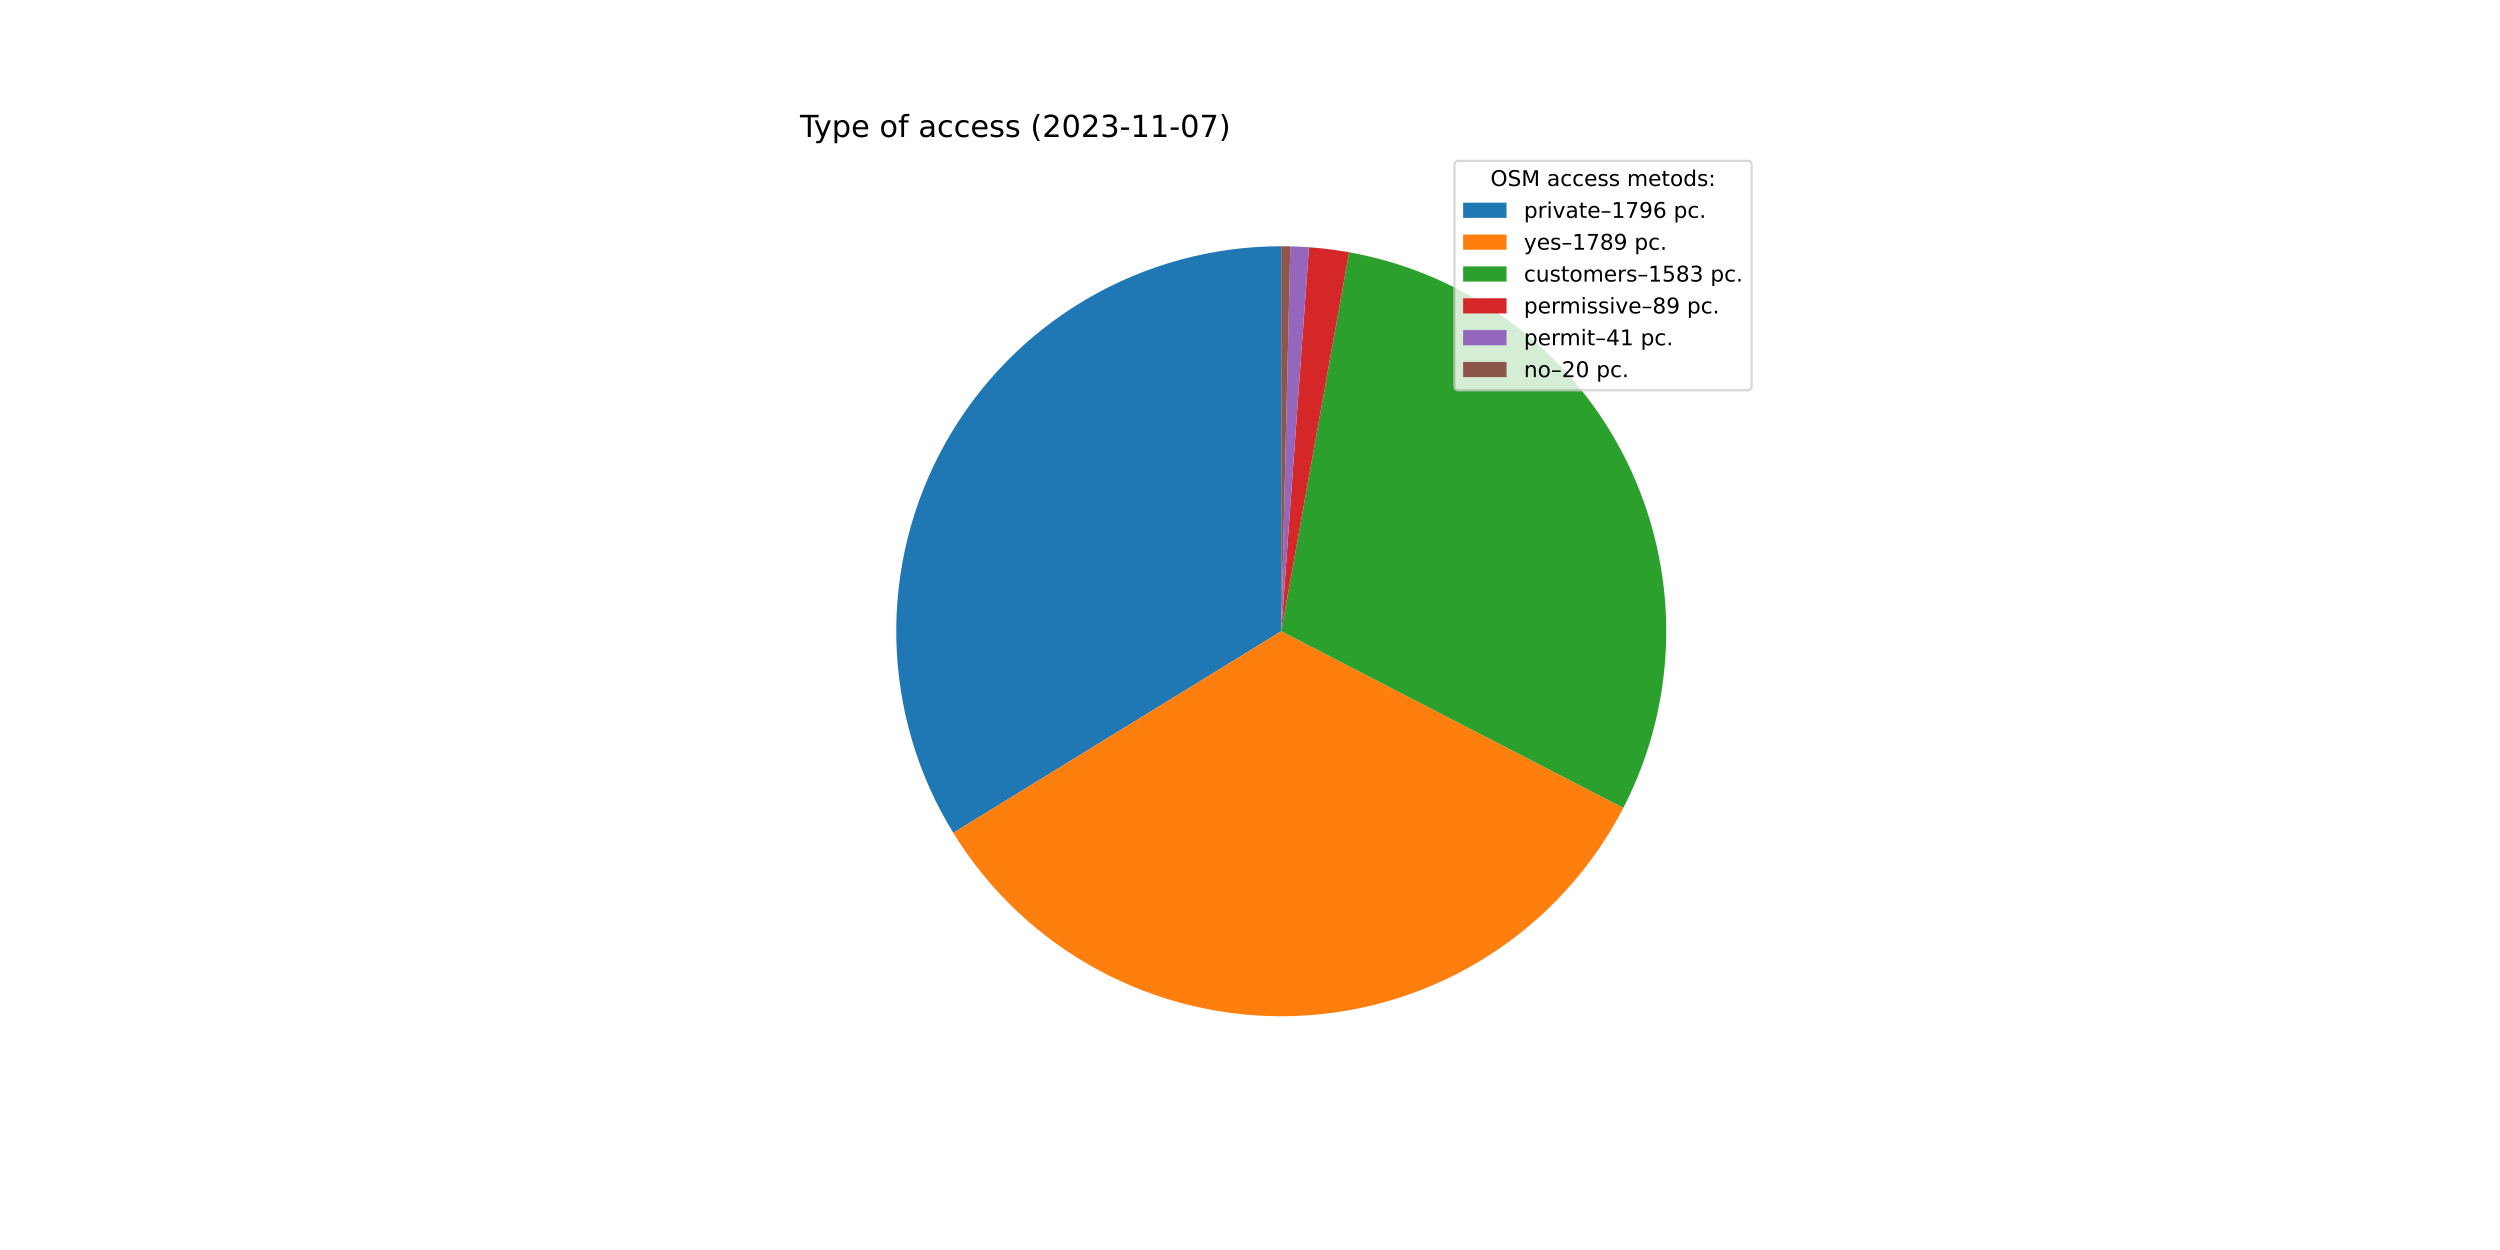
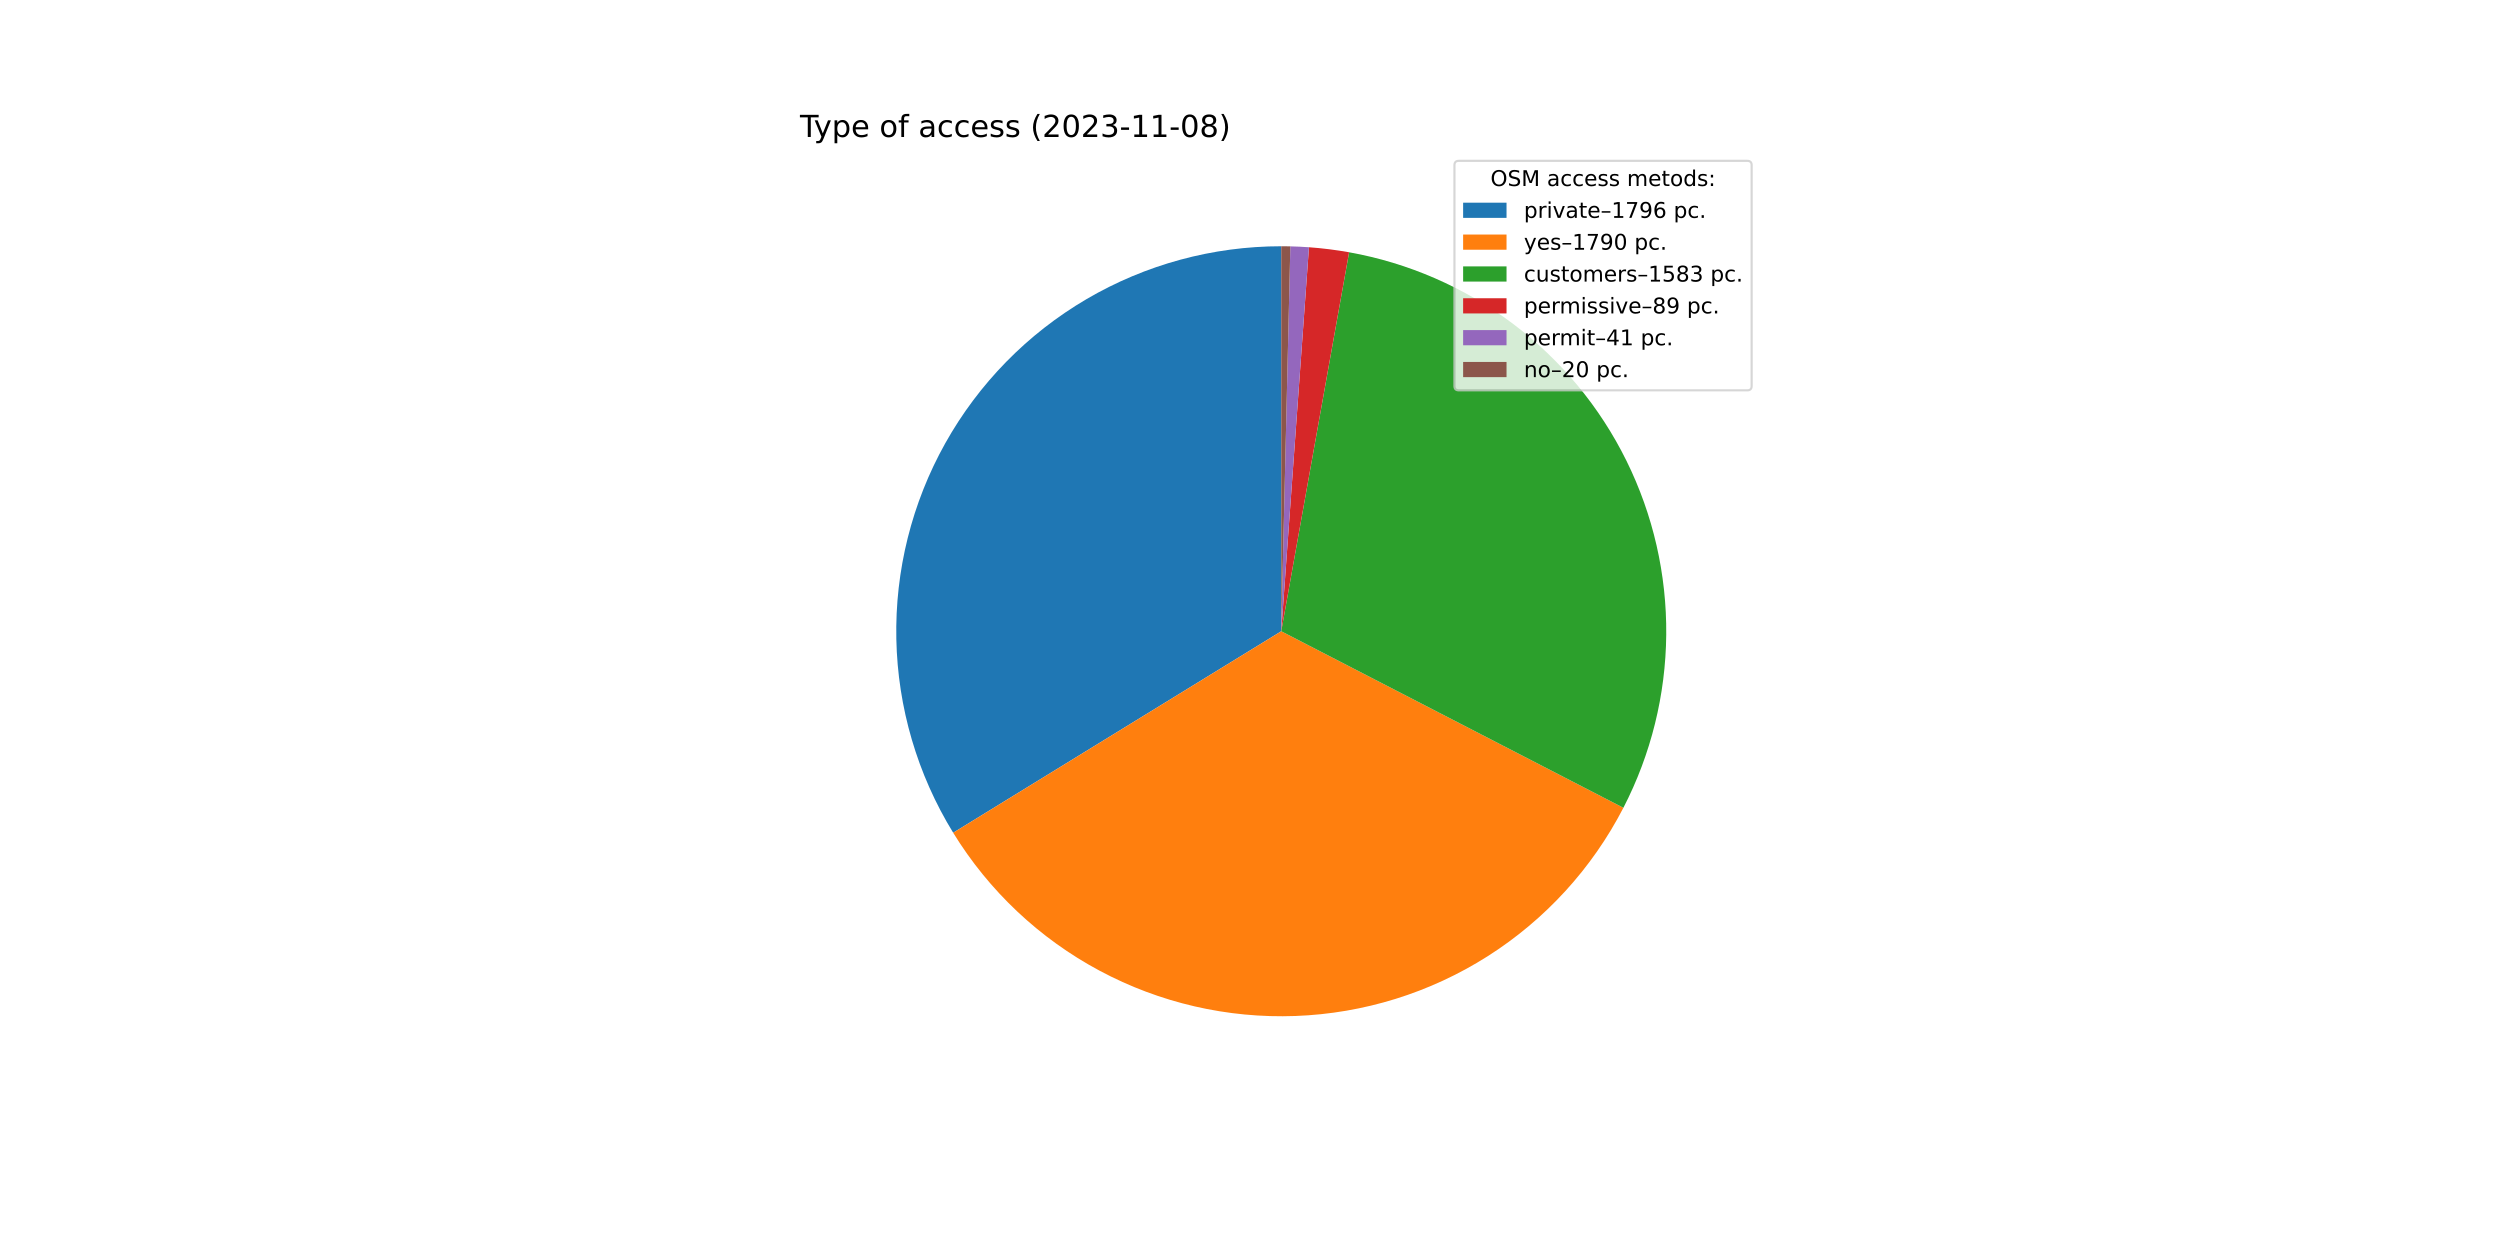
<svg xmlns="http://www.w3.org/2000/svg" xmlns:xlink="http://www.w3.org/1999/xlink" width="1152pt" height="576pt" viewBox="0 0 1152 576" version="1.1">
  <defs>
    <style type="text/css">*{stroke-linejoin: round; stroke-linecap: butt}</style>
  </defs>
  <g id="figure_1">
    <g id="patch_1">
      <path d="M 0 576  L 1152 576  L 1152 0  L 0 0  z " style="fill: #ffffff" />
    </g>
    <g id="axes_1">
      <g id="patch_2">
-         <path d="M 590.4 113.472  C 558.846 113.472 527.856 121.89 500.639 137.855  C 473.422 153.82 450.951 176.761 435.552 204.302  C 420.153 231.843 412.378 263.001 413.03 294.548  C 413.682 326.095 422.739 356.904 439.264 383.785  L 590.4 290.88  L 590.4 113.472  z " style="fill: #1f77b4" />
+         <path d="M 590.4 113.472  C 558.852 113.472 527.868 121.887 500.654 137.846  C 473.441 153.805 450.971 176.738 435.569 204.271  C 420.168 231.804 412.386 262.953 413.029 294.495  C 413.672 326.036 422.716 356.842 439.227 383.725  L 590.4 290.88  L 590.4 113.472  z " style="fill: #1f77b4" />
      </g>
      <g id="patch_3">
-         <path d="M 439.264 383.785  C 455.723 410.561 479.005 432.487 506.718 447.312  C 534.432 462.137 565.593 469.335 597.001 468.165  C 628.409 466.996 658.949 457.501 685.483 440.656  C 712.017 423.811 733.604 400.214 748.027 372.289  L 590.4 290.88  L 439.264 383.785  z " style="fill: #ff7f0e" />
+         <path d="M 439.227 383.725  C 455.681 410.517 478.966 432.459 506.687 447.295  C 534.407 462.131 565.58 469.335 597 468.165  C 628.419 466.996 658.97 457.494 685.511 440.638  C 712.052 423.782 733.641 400.169 748.058 372.228  L 590.4 290.88  L 439.227 383.725  z " style="fill: #ff7f0e" />
      </g>
      <g id="patch_4">
-         <path d="M 748.027 372.289  C 760.773 347.61 767.546 320.279 767.801 292.504  C 768.055 264.73 761.783 237.279 749.491 212.371  C 737.199 187.463 719.228 165.786 697.029 149.092  C 674.83 132.398 649.017 121.148 621.677 116.251  L 590.4 290.88  L 748.027 372.289  z " style="fill: #2ca02c" />
+         <path d="M 748.058 372.228  C 760.792 347.549 767.555 320.221 767.801 292.452  C 768.047 264.682 761.769 237.239 749.475 212.338  C 737.18 187.437 719.209 165.768 697.012 149.079  C 674.815 132.391 649.007 121.145 621.671 116.25  L 590.4 290.88  L 748.058 372.228  z " style="fill: #2ca02c" />
      </g>
      <g id="patch_5">
-         <path d="M 621.677 116.251  C 618.616 115.703 615.541 115.235 612.456 114.848  C 609.371 114.462 606.276 114.156 603.175 113.933  L 590.4 290.88  L 621.677 116.251  z " style="fill: #d62728" />
+         <path d="M 621.671 116.25  C 618.611 115.702 615.537 115.234 612.452 114.848  C 609.367 114.461 606.273 114.156 603.173 113.932  L 590.4 290.88  L 621.671 116.25  z " style="fill: #d62728" />
      </g>
      <g id="patch_6">
-         <path d="M 603.175 113.933  C 601.746 113.829 600.316 113.744 598.886 113.675  C 597.455 113.607 596.024 113.555 594.592 113.522  L 590.4 290.88  L 603.175 113.933  z " style="fill: #9467bd" />
+         <path d="M 603.173 113.932  C 601.744 113.829 600.315 113.743 598.884 113.675  C 597.454 113.607 596.023 113.555 594.591 113.522  L 590.4 290.88  L 603.173 113.932  z " style="fill: #9467bd" />
      </g>
      <g id="patch_7">
-         <path d="M 594.592 113.522  C 593.893 113.505 593.195 113.493 592.496 113.484  C 591.797 113.476 591.099 113.472 590.4 113.472  L 590.4 290.88  L 594.592 113.522  z " style="fill: #8c564b" />
+         <path d="M 594.591 113.522  C 593.893 113.505 593.194 113.493 592.496 113.484  C 591.797 113.476 591.099 113.472 590.4 113.472  L 590.4 290.88  L 594.591 113.522  z " style="fill: #8c564b" />
      </g>
      <g id="matplotlib.axis_1" />
      <g id="matplotlib.axis_2" />
      <g id="text_1">
        <g transform="translate(368.64 63.12)scale(0.14 -0.14)">
          <defs>
            <path id="DejaVuSans-54" d="M -19 4666  L 3928 4666  L 3928 4134  L 2272 4134  L 2272 0  L 1638 0  L 1638 4134  L -19 4134  L -19 4666  z " transform="scale(0.015625)" />
            <path id="DejaVuSans-79" d="M 2059 -325  Q 1816 -950 1584 -1140  Q 1353 -1331 966 -1331  L 506 -1331  L 506 -850  L 844 -850  Q 1081 -850 1212 -737  Q 1344 -625 1503 -206  L 1606 56  L 191 3500  L 800 3500  L 1894 763  L 2988 3500  L 3597 3500  L 2059 -325  z " transform="scale(0.015625)" />
            <path id="DejaVuSans-70" d="M 1159 525  L 1159 -1331  L 581 -1331  L 581 3500  L 1159 3500  L 1159 2969  Q 1341 3281 1617 3432  Q 1894 3584 2278 3584  Q 2916 3584 3314 3078  Q 3713 2572 3713 1747  Q 3713 922 3314 415  Q 2916 -91 2278 -91  Q 1894 -91 1617 61  Q 1341 213 1159 525  z M 3116 1747  Q 3116 2381 2855 2742  Q 2594 3103 2138 3103  Q 1681 3103 1420 2742  Q 1159 2381 1159 1747  Q 1159 1113 1420 752  Q 1681 391 2138 391  Q 2594 391 2855 752  Q 3116 1113 3116 1747  z " transform="scale(0.015625)" />
            <path id="DejaVuSans-65" d="M 3597 1894  L 3597 1613  L 953 1613  Q 991 1019 1311 708  Q 1631 397 2203 397  Q 2534 397 2845 478  Q 3156 559 3463 722  L 3463 178  Q 3153 47 2828 -22  Q 2503 -91 2169 -91  Q 1331 -91 842 396  Q 353 884 353 1716  Q 353 2575 817 3079  Q 1281 3584 2069 3584  Q 2775 3584 3186 3129  Q 3597 2675 3597 1894  z M 3022 2063  Q 3016 2534 2758 2815  Q 2500 3097 2075 3097  Q 1594 3097 1305 2825  Q 1016 2553 972 2059  L 3022 2063  z " transform="scale(0.015625)" />
            <path id="DejaVuSans-20" transform="scale(0.015625)" />
            <path id="DejaVuSans-6f" d="M 1959 3097  Q 1497 3097 1228 2736  Q 959 2375 959 1747  Q 959 1119 1226 758  Q 1494 397 1959 397  Q 2419 397 2687 759  Q 2956 1122 2956 1747  Q 2956 2369 2687 2733  Q 2419 3097 1959 3097  z M 1959 3584  Q 2709 3584 3137 3096  Q 3566 2609 3566 1747  Q 3566 888 3137 398  Q 2709 -91 1959 -91  Q 1206 -91 779 398  Q 353 888 353 1747  Q 353 2609 779 3096  Q 1206 3584 1959 3584  z " transform="scale(0.015625)" />
            <path id="DejaVuSans-66" d="M 2375 4863  L 2375 4384  L 1825 4384  Q 1516 4384 1395 4259  Q 1275 4134 1275 3809  L 1275 3500  L 2222 3500  L 2222 3053  L 1275 3053  L 1275 0  L 697 0  L 697 3053  L 147 3053  L 147 3500  L 697 3500  L 697 3744  Q 697 4328 969 4595  Q 1241 4863 1831 4863  L 2375 4863  z " transform="scale(0.015625)" />
            <path id="DejaVuSans-61" d="M 2194 1759  Q 1497 1759 1228 1600  Q 959 1441 959 1056  Q 959 750 1161 570  Q 1363 391 1709 391  Q 2188 391 2477 730  Q 2766 1069 2766 1631  L 2766 1759  L 2194 1759  z M 3341 1997  L 3341 0  L 2766 0  L 2766 531  Q 2569 213 2275 61  Q 1981 -91 1556 -91  Q 1019 -91 701 211  Q 384 513 384 1019  Q 384 1609 779 1909  Q 1175 2209 1959 2209  L 2766 2209  L 2766 2266  Q 2766 2663 2505 2880  Q 2244 3097 1772 3097  Q 1472 3097 1187 3025  Q 903 2953 641 2809  L 641 3341  Q 956 3463 1253 3523  Q 1550 3584 1831 3584  Q 2591 3584 2966 3190  Q 3341 2797 3341 1997  z " transform="scale(0.015625)" />
            <path id="DejaVuSans-63" d="M 3122 3366  L 3122 2828  Q 2878 2963 2633 3030  Q 2388 3097 2138 3097  Q 1578 3097 1268 2742  Q 959 2388 959 1747  Q 959 1106 1268 751  Q 1578 397 2138 397  Q 2388 397 2633 464  Q 2878 531 3122 666  L 3122 134  Q 2881 22 2623 -34  Q 2366 -91 2075 -91  Q 1284 -91 818 406  Q 353 903 353 1747  Q 353 2603 823 3093  Q 1294 3584 2113 3584  Q 2378 3584 2631 3529  Q 2884 3475 3122 3366  z " transform="scale(0.015625)" />
            <path id="DejaVuSans-73" d="M 2834 3397  L 2834 2853  Q 2591 2978 2328 3040  Q 2066 3103 1784 3103  Q 1356 3103 1142 2972  Q 928 2841 928 2578  Q 928 2378 1081 2264  Q 1234 2150 1697 2047  L 1894 2003  Q 2506 1872 2764 1633  Q 3022 1394 3022 966  Q 3022 478 2636 193  Q 2250 -91 1575 -91  Q 1294 -91 989 -36  Q 684 19 347 128  L 347 722  Q 666 556 975 473  Q 1284 391 1588 391  Q 1994 391 2212 530  Q 2431 669 2431 922  Q 2431 1156 2273 1281  Q 2116 1406 1581 1522  L 1381 1569  Q 847 1681 609 1914  Q 372 2147 372 2553  Q 372 3047 722 3315  Q 1072 3584 1716 3584  Q 2034 3584 2315 3537  Q 2597 3491 2834 3397  z " transform="scale(0.015625)" />
            <path id="DejaVuSans-28" d="M 1984 4856  Q 1566 4138 1362 3434  Q 1159 2731 1159 2009  Q 1159 1288 1364 580  Q 1569 -128 1984 -844  L 1484 -844  Q 1016 -109 783 600  Q 550 1309 550 2009  Q 550 2706 781 3412  Q 1013 4119 1484 4856  L 1984 4856  z " transform="scale(0.015625)" />
            <path id="DejaVuSans-32" d="M 1228 531  L 3431 531  L 3431 0  L 469 0  L 469 531  Q 828 903 1448 1529  Q 2069 2156 2228 2338  Q 2531 2678 2651 2914  Q 2772 3150 2772 3378  Q 2772 3750 2511 3984  Q 2250 4219 1831 4219  Q 1534 4219 1204 4116  Q 875 4013 500 3803  L 500 4441  Q 881 4594 1212 4672  Q 1544 4750 1819 4750  Q 2544 4750 2975 4387  Q 3406 4025 3406 3419  Q 3406 3131 3298 2873  Q 3191 2616 2906 2266  Q 2828 2175 2409 1742  Q 1991 1309 1228 531  z " transform="scale(0.015625)" />
            <path id="DejaVuSans-30" d="M 2034 4250  Q 1547 4250 1301 3770  Q 1056 3291 1056 2328  Q 1056 1369 1301 889  Q 1547 409 2034 409  Q 2525 409 2770 889  Q 3016 1369 3016 2328  Q 3016 3291 2770 3770  Q 2525 4250 2034 4250  z M 2034 4750  Q 2819 4750 3233 4129  Q 3647 3509 3647 2328  Q 3647 1150 3233 529  Q 2819 -91 2034 -91  Q 1250 -91 836 529  Q 422 1150 422 2328  Q 422 3509 836 4129  Q 1250 4750 2034 4750  z " transform="scale(0.015625)" />
            <path id="DejaVuSans-33" d="M 2597 2516  Q 3050 2419 3304 2112  Q 3559 1806 3559 1356  Q 3559 666 3084 287  Q 2609 -91 1734 -91  Q 1441 -91 1130 -33  Q 819 25 488 141  L 488 750  Q 750 597 1062 519  Q 1375 441 1716 441  Q 2309 441 2620 675  Q 2931 909 2931 1356  Q 2931 1769 2642 2001  Q 2353 2234 1838 2234  L 1294 2234  L 1294 2753  L 1863 2753  Q 2328 2753 2575 2939  Q 2822 3125 2822 3475  Q 2822 3834 2567 4026  Q 2313 4219 1838 4219  Q 1578 4219 1281 4162  Q 984 4106 628 3988  L 628 4550  Q 988 4650 1302 4700  Q 1616 4750 1894 4750  Q 2613 4750 3031 4423  Q 3450 4097 3450 3541  Q 3450 3153 3228 2886  Q 3006 2619 2597 2516  z " transform="scale(0.015625)" />
            <path id="DejaVuSans-2d" d="M 313 2009  L 1997 2009  L 1997 1497  L 313 1497  L 313 2009  z " transform="scale(0.015625)" />
            <path id="DejaVuSans-31" d="M 794 531  L 1825 531  L 1825 4091  L 703 3866  L 703 4441  L 1819 4666  L 2450 4666  L 2450 531  L 3481 531  L 3481 0  L 794 0  L 794 531  z " transform="scale(0.015625)" />
-             <path id="DejaVuSans-37" d="M 525 4666  L 3525 4666  L 3525 4397  L 1831 0  L 1172 0  L 2766 4134  L 525 4134  L 525 4666  z " transform="scale(0.015625)" />
+             <path id="DejaVuSans-38" d="M 2034 2216  Q 1584 2216 1326 1975  Q 1069 1734 1069 1313  Q 1069 891 1326 650  Q 1584 409 2034 409  Q 2484 409 2743 651  Q 3003 894 3003 1313  Q 3003 1734 2745 1975  Q 2488 2216 2034 2216  z M 1403 2484  Q 997 2584 770 2862  Q 544 3141 544 3541  Q 544 4100 942 4425  Q 1341 4750 2034 4750  Q 2731 4750 3128 4425  Q 3525 4100 3525 3541  Q 3525 3141 3298 2862  Q 3072 2584 2669 2484  Q 3125 2378 3379 2068  Q 3634 1759 3634 1313  Q 3634 634 3220 271  Q 2806 -91 2034 -91  Q 1263 -91 848 271  Q 434 634 434 1313  Q 434 1759 690 2068  Q 947 2378 1403 2484  z M 1172 3481  Q 1172 3119 1398 2916  Q 1625 2713 2034 2713  Q 2441 2713 2670 2916  Q 2900 3119 2900 3481  Q 2900 3844 2670 4047  Q 2441 4250 2034 4250  Q 1625 4250 1398 4047  Q 1172 3844 1172 3481  z " transform="scale(0.015625)" />
            <path id="DejaVuSans-29" d="M 513 4856  L 1013 4856  Q 1481 4119 1714 3412  Q 1947 2706 1947 2009  Q 1947 1309 1714 600  Q 1481 -109 1013 -844  L 513 -844  Q 928 -128 1133 580  Q 1338 1288 1338 2009  Q 1338 2731 1133 3434  Q 928 4138 513 4856  z " transform="scale(0.015625)" />
          </defs>
          <use xlink:href="#DejaVuSans-54" />
          <use xlink:href="#DejaVuSans-79" x="45.459" />
          <use xlink:href="#DejaVuSans-70" x="104.639" />
          <use xlink:href="#DejaVuSans-65" x="168.115" />
          <use xlink:href="#DejaVuSans-20" x="229.639" />
          <use xlink:href="#DejaVuSans-6f" x="261.426" />
          <use xlink:href="#DejaVuSans-66" x="322.607" />
          <use xlink:href="#DejaVuSans-20" x="357.812" />
          <use xlink:href="#DejaVuSans-61" x="389.6" />
          <use xlink:href="#DejaVuSans-63" x="450.879" />
          <use xlink:href="#DejaVuSans-63" x="505.859" />
          <use xlink:href="#DejaVuSans-65" x="560.84" />
          <use xlink:href="#DejaVuSans-73" x="622.363" />
          <use xlink:href="#DejaVuSans-73" x="674.463" />
          <use xlink:href="#DejaVuSans-20" x="726.562" />
          <use xlink:href="#DejaVuSans-28" x="758.35" />
          <use xlink:href="#DejaVuSans-32" x="797.363" />
          <use xlink:href="#DejaVuSans-30" x="860.986" />
          <use xlink:href="#DejaVuSans-32" x="924.609" />
          <use xlink:href="#DejaVuSans-33" x="988.232" />
          <use xlink:href="#DejaVuSans-2d" x="1051.855" />
          <use xlink:href="#DejaVuSans-31" x="1087.939" />
          <use xlink:href="#DejaVuSans-31" x="1151.562" />
          <use xlink:href="#DejaVuSans-2d" x="1215.186" />
          <use xlink:href="#DejaVuSans-30" x="1251.27" />
-           <use xlink:href="#DejaVuSans-37" x="1314.893" />
+           <use xlink:href="#DejaVuSans-38" x="1314.893" />
          <use xlink:href="#DejaVuSans-29" x="1378.516" />
        </g>
      </g>
      <g id="legend_1">
        <g id="patch_8">
          <path d="M 672.208 179.867  L 805.16 179.867  Q 807.16 179.867 807.16 177.867  L 807.16 76.12  Q 807.16 74.12 805.16 74.12  L 672.208 74.12  Q 670.208 74.12 670.208 76.12  L 670.208 177.867  Q 670.208 179.867 672.208 179.867  z " style="fill: #ffffff; opacity: 0.8; stroke: #cccccc; stroke-linejoin: miter" />
        </g>
        <g id="text_2">
          <g transform="translate(686.8038 85.71844)scale(0.1 -0.1)">
            <defs>
              <path id="DejaVuSans-4f" d="M 2522 4238  Q 1834 4238 1429 3725  Q 1025 3213 1025 2328  Q 1025 1447 1429 934  Q 1834 422 2522 422  Q 3209 422 3611 934  Q 4013 1447 4013 2328  Q 4013 3213 3611 3725  Q 3209 4238 2522 4238  z M 2522 4750  Q 3503 4750 4090 4092  Q 4678 3434 4678 2328  Q 4678 1225 4090 567  Q 3503 -91 2522 -91  Q 1538 -91 948 565  Q 359 1222 359 2328  Q 359 3434 948 4092  Q 1538 4750 2522 4750  z " transform="scale(0.015625)" />
              <path id="DejaVuSans-53" d="M 3425 4513  L 3425 3897  Q 3066 4069 2747 4153  Q 2428 4238 2131 4238  Q 1616 4238 1336 4038  Q 1056 3838 1056 3469  Q 1056 3159 1242 3001  Q 1428 2844 1947 2747  L 2328 2669  Q 3034 2534 3370 2195  Q 3706 1856 3706 1288  Q 3706 609 3251 259  Q 2797 -91 1919 -91  Q 1588 -91 1214 -16  Q 841 59 441 206  L 441 856  Q 825 641 1194 531  Q 1563 422 1919 422  Q 2459 422 2753 634  Q 3047 847 3047 1241  Q 3047 1584 2836 1778  Q 2625 1972 2144 2069  L 1759 2144  Q 1053 2284 737 2584  Q 422 2884 422 3419  Q 422 4038 858 4394  Q 1294 4750 2059 4750  Q 2388 4750 2728 4690  Q 3069 4631 3425 4513  z " transform="scale(0.015625)" />
              <path id="DejaVuSans-4d" d="M 628 4666  L 1569 4666  L 2759 1491  L 3956 4666  L 4897 4666  L 4897 0  L 4281 0  L 4281 4097  L 3078 897  L 2444 897  L 1241 4097  L 1241 0  L 628 0  L 628 4666  z " transform="scale(0.015625)" />
              <path id="DejaVuSans-6d" d="M 3328 2828  Q 3544 3216 3844 3400  Q 4144 3584 4550 3584  Q 5097 3584 5394 3201  Q 5691 2819 5691 2113  L 5691 0  L 5113 0  L 5113 2094  Q 5113 2597 4934 2840  Q 4756 3084 4391 3084  Q 3944 3084 3684 2787  Q 3425 2491 3425 1978  L 3425 0  L 2847 0  L 2847 2094  Q 2847 2600 2669 2842  Q 2491 3084 2119 3084  Q 1678 3084 1418 2786  Q 1159 2488 1159 1978  L 1159 0  L 581 0  L 581 3500  L 1159 3500  L 1159 2956  Q 1356 3278 1631 3431  Q 1906 3584 2284 3584  Q 2666 3584 2933 3390  Q 3200 3197 3328 2828  z " transform="scale(0.015625)" />
              <path id="DejaVuSans-74" d="M 1172 4494  L 1172 3500  L 2356 3500  L 2356 3053  L 1172 3053  L 1172 1153  Q 1172 725 1289 603  Q 1406 481 1766 481  L 2356 481  L 2356 0  L 1766 0  Q 1100 0 847 248  Q 594 497 594 1153  L 594 3053  L 172 3053  L 172 3500  L 594 3500  L 594 4494  L 1172 4494  z " transform="scale(0.015625)" />
              <path id="DejaVuSans-64" d="M 2906 2969  L 2906 4863  L 3481 4863  L 3481 0  L 2906 0  L 2906 525  Q 2725 213 2448 61  Q 2172 -91 1784 -91  Q 1150 -91 751 415  Q 353 922 353 1747  Q 353 2572 751 3078  Q 1150 3584 1784 3584  Q 2172 3584 2448 3432  Q 2725 3281 2906 2969  z M 947 1747  Q 947 1113 1208 752  Q 1469 391 1925 391  Q 2381 391 2643 752  Q 2906 1113 2906 1747  Q 2906 2381 2643 2742  Q 2381 3103 1925 3103  Q 1469 3103 1208 2742  Q 947 2381 947 1747  z " transform="scale(0.015625)" />
              <path id="DejaVuSans-3a" d="M 750 794  L 1409 794  L 1409 0  L 750 0  L 750 794  z M 750 3309  L 1409 3309  L 1409 2516  L 750 2516  L 750 3309  z " transform="scale(0.015625)" />
            </defs>
            <use xlink:href="#DejaVuSans-4f" />
            <use xlink:href="#DejaVuSans-53" x="78.711" />
            <use xlink:href="#DejaVuSans-4d" x="142.188" />
            <use xlink:href="#DejaVuSans-20" x="228.467" />
            <use xlink:href="#DejaVuSans-61" x="260.254" />
            <use xlink:href="#DejaVuSans-63" x="321.533" />
            <use xlink:href="#DejaVuSans-63" x="376.514" />
            <use xlink:href="#DejaVuSans-65" x="431.494" />
            <use xlink:href="#DejaVuSans-73" x="493.018" />
            <use xlink:href="#DejaVuSans-73" x="545.117" />
            <use xlink:href="#DejaVuSans-20" x="597.217" />
            <use xlink:href="#DejaVuSans-6d" x="629.004" />
            <use xlink:href="#DejaVuSans-65" x="726.416" />
            <use xlink:href="#DejaVuSans-74" x="787.939" />
            <use xlink:href="#DejaVuSans-6f" x="827.148" />
            <use xlink:href="#DejaVuSans-64" x="888.33" />
            <use xlink:href="#DejaVuSans-73" x="951.807" />
            <use xlink:href="#DejaVuSans-3a" x="1003.906" />
          </g>
        </g>
        <g id="patch_9">
          <path d="M 674.208 100.397  L 694.208 100.397  L 694.208 93.397  L 674.208 93.397  z " style="fill: #1f77b4" />
        </g>
        <g id="text_3">
          <g transform="translate(702.2084 100.3966)scale(0.1 -0.1)">
            <defs>
              <path id="DejaVuSans-72" d="M 2631 2963  Q 2534 3019 2420 3045  Q 2306 3072 2169 3072  Q 1681 3072 1420 2755  Q 1159 2438 1159 1844  L 1159 0  L 581 0  L 581 3500  L 1159 3500  L 1159 2956  Q 1341 3275 1631 3429  Q 1922 3584 2338 3584  Q 2397 3584 2469 3576  Q 2541 3569 2628 3553  L 2631 2963  z " transform="scale(0.015625)" />
              <path id="DejaVuSans-69" d="M 603 3500  L 1178 3500  L 1178 0  L 603 0  L 603 3500  z M 603 4863  L 1178 4863  L 1178 4134  L 603 4134  L 603 4863  z " transform="scale(0.015625)" />
              <path id="DejaVuSans-76" d="M 191 3500  L 800 3500  L 1894 563  L 2988 3500  L 3597 3500  L 2284 0  L 1503 0  L 191 3500  z " transform="scale(0.015625)" />
              <path id="DejaVuSans-2013" d="M 313 1978  L 2888 1978  L 2888 1528  L 313 1528  L 313 1978  z " transform="scale(0.015625)" />
+               <path id="DejaVuSans-37" d="M 525 4666  L 3525 4666  L 3525 4397  L 1831 0  L 1172 0  L 2766 4134  L 525 4134  L 525 4666  z " transform="scale(0.015625)" />
              <path id="DejaVuSans-39" d="M 703 97  L 703 672  Q 941 559 1184 500  Q 1428 441 1663 441  Q 2288 441 2617 861  Q 2947 1281 2994 2138  Q 2813 1869 2534 1725  Q 2256 1581 1919 1581  Q 1219 1581 811 2004  Q 403 2428 403 3163  Q 403 3881 828 4315  Q 1253 4750 1959 4750  Q 2769 4750 3195 4129  Q 3622 3509 3622 2328  Q 3622 1225 3098 567  Q 2575 -91 1691 -91  Q 1453 -91 1209 -44  Q 966 3 703 97  z M 1959 2075  Q 2384 2075 2632 2365  Q 2881 2656 2881 3163  Q 2881 3666 2632 3958  Q 2384 4250 1959 4250  Q 1534 4250 1286 3958  Q 1038 3666 1038 3163  Q 1038 2656 1286 2365  Q 1534 2075 1959 2075  z " transform="scale(0.015625)" />
              <path id="DejaVuSans-36" d="M 2113 2584  Q 1688 2584 1439 2293  Q 1191 2003 1191 1497  Q 1191 994 1439 701  Q 1688 409 2113 409  Q 2538 409 2786 701  Q 3034 994 3034 1497  Q 3034 2003 2786 2293  Q 2538 2584 2113 2584  z M 3366 4563  L 3366 3988  Q 3128 4100 2886 4159  Q 2644 4219 2406 4219  Q 1781 4219 1451 3797  Q 1122 3375 1075 2522  Q 1259 2794 1537 2939  Q 1816 3084 2150 3084  Q 2853 3084 3261 2657  Q 3669 2231 3669 1497  Q 3669 778 3244 343  Q 2819 -91 2113 -91  Q 1303 -91 875 529  Q 447 1150 447 2328  Q 447 3434 972 4092  Q 1497 4750 2381 4750  Q 2619 4750 2861 4703  Q 3103 4656 3366 4563  z " transform="scale(0.015625)" />
              <path id="DejaVuSans-2e" d="M 684 794  L 1344 794  L 1344 0  L 684 0  L 684 794  z " transform="scale(0.015625)" />
            </defs>
            <use xlink:href="#DejaVuSans-70" />
            <use xlink:href="#DejaVuSans-72" x="63.477" />
            <use xlink:href="#DejaVuSans-69" x="104.59" />
            <use xlink:href="#DejaVuSans-76" x="132.373" />
            <use xlink:href="#DejaVuSans-61" x="191.553" />
            <use xlink:href="#DejaVuSans-74" x="252.832" />
            <use xlink:href="#DejaVuSans-65" x="292.041" />
            <use xlink:href="#DejaVuSans-2013" x="353.564" />
            <use xlink:href="#DejaVuSans-31" x="403.564" />
            <use xlink:href="#DejaVuSans-37" x="467.188" />
            <use xlink:href="#DejaVuSans-39" x="530.811" />
            <use xlink:href="#DejaVuSans-36" x="594.434" />
            <use xlink:href="#DejaVuSans-20" x="658.057" />
            <use xlink:href="#DejaVuSans-70" x="689.844" />
            <use xlink:href="#DejaVuSans-63" x="753.32" />
            <use xlink:href="#DejaVuSans-2e" x="808.301" />
          </g>
        </g>
        <g id="patch_10">
          <path d="M 674.208 115.075  L 694.208 115.075  L 694.208 108.075  L 674.208 108.075  z " style="fill: #ff7f0e" />
        </g>
        <g id="text_4">
          <g transform="translate(702.2084 115.0747)scale(0.1 -0.1)">
-             <defs>
-               <path id="DejaVuSans-38" d="M 2034 2216  Q 1584 2216 1326 1975  Q 1069 1734 1069 1313  Q 1069 891 1326 650  Q 1584 409 2034 409  Q 2484 409 2743 651  Q 3003 894 3003 1313  Q 3003 1734 2745 1975  Q 2488 2216 2034 2216  z M 1403 2484  Q 997 2584 770 2862  Q 544 3141 544 3541  Q 544 4100 942 4425  Q 1341 4750 2034 4750  Q 2731 4750 3128 4425  Q 3525 4100 3525 3541  Q 3525 3141 3298 2862  Q 3072 2584 2669 2484  Q 3125 2378 3379 2068  Q 3634 1759 3634 1313  Q 3634 634 3220 271  Q 2806 -91 2034 -91  Q 1263 -91 848 271  Q 434 634 434 1313  Q 434 1759 690 2068  Q 947 2378 1403 2484  z M 1172 3481  Q 1172 3119 1398 2916  Q 1625 2713 2034 2713  Q 2441 2713 2670 2916  Q 2900 3119 2900 3481  Q 2900 3844 2670 4047  Q 2441 4250 2034 4250  Q 1625 4250 1398 4047  Q 1172 3844 1172 3481  z " transform="scale(0.015625)" />
-             </defs>
            <use xlink:href="#DejaVuSans-79" />
            <use xlink:href="#DejaVuSans-65" x="59.18" />
            <use xlink:href="#DejaVuSans-73" x="120.703" />
            <use xlink:href="#DejaVuSans-2013" x="172.803" />
            <use xlink:href="#DejaVuSans-31" x="222.803" />
            <use xlink:href="#DejaVuSans-37" x="286.426" />
-             <use xlink:href="#DejaVuSans-38" x="350.049" />
-             <use xlink:href="#DejaVuSans-39" x="413.672" />
+             <use xlink:href="#DejaVuSans-39" x="350.049" />
+             <use xlink:href="#DejaVuSans-30" x="413.672" />
            <use xlink:href="#DejaVuSans-20" x="477.295" />
            <use xlink:href="#DejaVuSans-70" x="509.082" />
            <use xlink:href="#DejaVuSans-63" x="572.559" />
            <use xlink:href="#DejaVuSans-2e" x="627.539" />
          </g>
        </g>
        <g id="patch_11">
          <path d="M 674.208 129.753  L 694.208 129.753  L 694.208 122.753  L 674.208 122.753  z " style="fill: #2ca02c" />
        </g>
        <g id="text_5">
          <g transform="translate(702.2084 129.7528)scale(0.1 -0.1)">
            <defs>
              <path id="DejaVuSans-75" d="M 544 1381  L 544 3500  L 1119 3500  L 1119 1403  Q 1119 906 1312 657  Q 1506 409 1894 409  Q 2359 409 2629 706  Q 2900 1003 2900 1516  L 2900 3500  L 3475 3500  L 3475 0  L 2900 0  L 2900 538  Q 2691 219 2414 64  Q 2138 -91 1772 -91  Q 1169 -91 856 284  Q 544 659 544 1381  z M 1991 3584  L 1991 3584  z " transform="scale(0.015625)" />
              <path id="DejaVuSans-35" d="M 691 4666  L 3169 4666  L 3169 4134  L 1269 4134  L 1269 2991  Q 1406 3038 1543 3061  Q 1681 3084 1819 3084  Q 2600 3084 3056 2656  Q 3513 2228 3513 1497  Q 3513 744 3044 326  Q 2575 -91 1722 -91  Q 1428 -91 1123 -41  Q 819 9 494 109  L 494 744  Q 775 591 1075 516  Q 1375 441 1709 441  Q 2250 441 2565 725  Q 2881 1009 2881 1497  Q 2881 1984 2565 2268  Q 2250 2553 1709 2553  Q 1456 2553 1204 2497  Q 953 2441 691 2322  L 691 4666  z " transform="scale(0.015625)" />
            </defs>
            <use xlink:href="#DejaVuSans-63" />
            <use xlink:href="#DejaVuSans-75" x="54.98" />
            <use xlink:href="#DejaVuSans-73" x="118.359" />
            <use xlink:href="#DejaVuSans-74" x="170.459" />
            <use xlink:href="#DejaVuSans-6f" x="209.668" />
            <use xlink:href="#DejaVuSans-6d" x="270.85" />
            <use xlink:href="#DejaVuSans-65" x="368.262" />
            <use xlink:href="#DejaVuSans-72" x="429.785" />
            <use xlink:href="#DejaVuSans-73" x="470.898" />
            <use xlink:href="#DejaVuSans-2013" x="522.998" />
            <use xlink:href="#DejaVuSans-31" x="572.998" />
            <use xlink:href="#DejaVuSans-35" x="636.621" />
            <use xlink:href="#DejaVuSans-38" x="700.244" />
            <use xlink:href="#DejaVuSans-33" x="763.867" />
            <use xlink:href="#DejaVuSans-20" x="827.49" />
            <use xlink:href="#DejaVuSans-70" x="859.277" />
            <use xlink:href="#DejaVuSans-63" x="922.754" />
            <use xlink:href="#DejaVuSans-2e" x="977.734" />
          </g>
        </g>
        <g id="patch_12">
          <path d="M 674.208 144.431  L 694.208 144.431  L 694.208 137.431  L 674.208 137.431  z " style="fill: #d62728" />
        </g>
        <g id="text_6">
          <g transform="translate(702.2084 144.4309)scale(0.1 -0.1)">
            <use xlink:href="#DejaVuSans-70" />
            <use xlink:href="#DejaVuSans-65" x="63.477" />
            <use xlink:href="#DejaVuSans-72" x="125" />
            <use xlink:href="#DejaVuSans-6d" x="164.363" />
            <use xlink:href="#DejaVuSans-69" x="261.775" />
            <use xlink:href="#DejaVuSans-73" x="289.559" />
            <use xlink:href="#DejaVuSans-73" x="341.658" />
            <use xlink:href="#DejaVuSans-69" x="393.758" />
            <use xlink:href="#DejaVuSans-76" x="421.541" />
            <use xlink:href="#DejaVuSans-65" x="480.721" />
            <use xlink:href="#DejaVuSans-2013" x="542.244" />
            <use xlink:href="#DejaVuSans-38" x="592.244" />
            <use xlink:href="#DejaVuSans-39" x="655.867" />
            <use xlink:href="#DejaVuSans-20" x="719.49" />
            <use xlink:href="#DejaVuSans-70" x="751.277" />
            <use xlink:href="#DejaVuSans-63" x="814.754" />
            <use xlink:href="#DejaVuSans-2e" x="869.734" />
          </g>
        </g>
        <g id="patch_13">
          <path d="M 674.208 159.109  L 694.208 159.109  L 694.208 152.109  L 674.208 152.109  z " style="fill: #9467bd" />
        </g>
        <g id="text_7">
          <g transform="translate(702.2084 159.1091)scale(0.1 -0.1)">
            <defs>
              <path id="DejaVuSans-34" d="M 2419 4116  L 825 1625  L 2419 1625  L 2419 4116  z M 2253 4666  L 3047 4666  L 3047 1625  L 3713 1625  L 3713 1100  L 3047 1100  L 3047 0  L 2419 0  L 2419 1100  L 313 1100  L 313 1709  L 2253 4666  z " transform="scale(0.015625)" />
            </defs>
            <use xlink:href="#DejaVuSans-70" />
            <use xlink:href="#DejaVuSans-65" x="63.477" />
            <use xlink:href="#DejaVuSans-72" x="125" />
            <use xlink:href="#DejaVuSans-6d" x="164.363" />
            <use xlink:href="#DejaVuSans-69" x="261.775" />
            <use xlink:href="#DejaVuSans-74" x="289.559" />
            <use xlink:href="#DejaVuSans-2013" x="328.768" />
            <use xlink:href="#DejaVuSans-34" x="378.768" />
            <use xlink:href="#DejaVuSans-31" x="442.391" />
            <use xlink:href="#DejaVuSans-20" x="506.014" />
            <use xlink:href="#DejaVuSans-70" x="537.801" />
            <use xlink:href="#DejaVuSans-63" x="601.277" />
            <use xlink:href="#DejaVuSans-2e" x="656.258" />
          </g>
        </g>
        <g id="patch_14">
          <path d="M 674.208 173.787  L 694.208 173.787  L 694.208 166.787  L 674.208 166.787  z " style="fill: #8c564b" />
        </g>
        <g id="text_8">
          <g transform="translate(702.2084 173.7872)scale(0.1 -0.1)">
            <defs>
              <path id="DejaVuSans-6e" d="M 3513 2113  L 3513 0  L 2938 0  L 2938 2094  Q 2938 2591 2744 2837  Q 2550 3084 2163 3084  Q 1697 3084 1428 2787  Q 1159 2491 1159 1978  L 1159 0  L 581 0  L 581 3500  L 1159 3500  L 1159 2956  Q 1366 3272 1645 3428  Q 1925 3584 2291 3584  Q 2894 3584 3203 3211  Q 3513 2838 3513 2113  z " transform="scale(0.015625)" />
            </defs>
            <use xlink:href="#DejaVuSans-6e" />
            <use xlink:href="#DejaVuSans-6f" x="63.379" />
            <use xlink:href="#DejaVuSans-2013" x="124.561" />
            <use xlink:href="#DejaVuSans-32" x="174.561" />
            <use xlink:href="#DejaVuSans-30" x="238.184" />
            <use xlink:href="#DejaVuSans-20" x="301.807" />
            <use xlink:href="#DejaVuSans-70" x="333.594" />
            <use xlink:href="#DejaVuSans-63" x="397.07" />
            <use xlink:href="#DejaVuSans-2e" x="452.051" />
          </g>
        </g>
      </g>
    </g>
  </g>
</svg>
